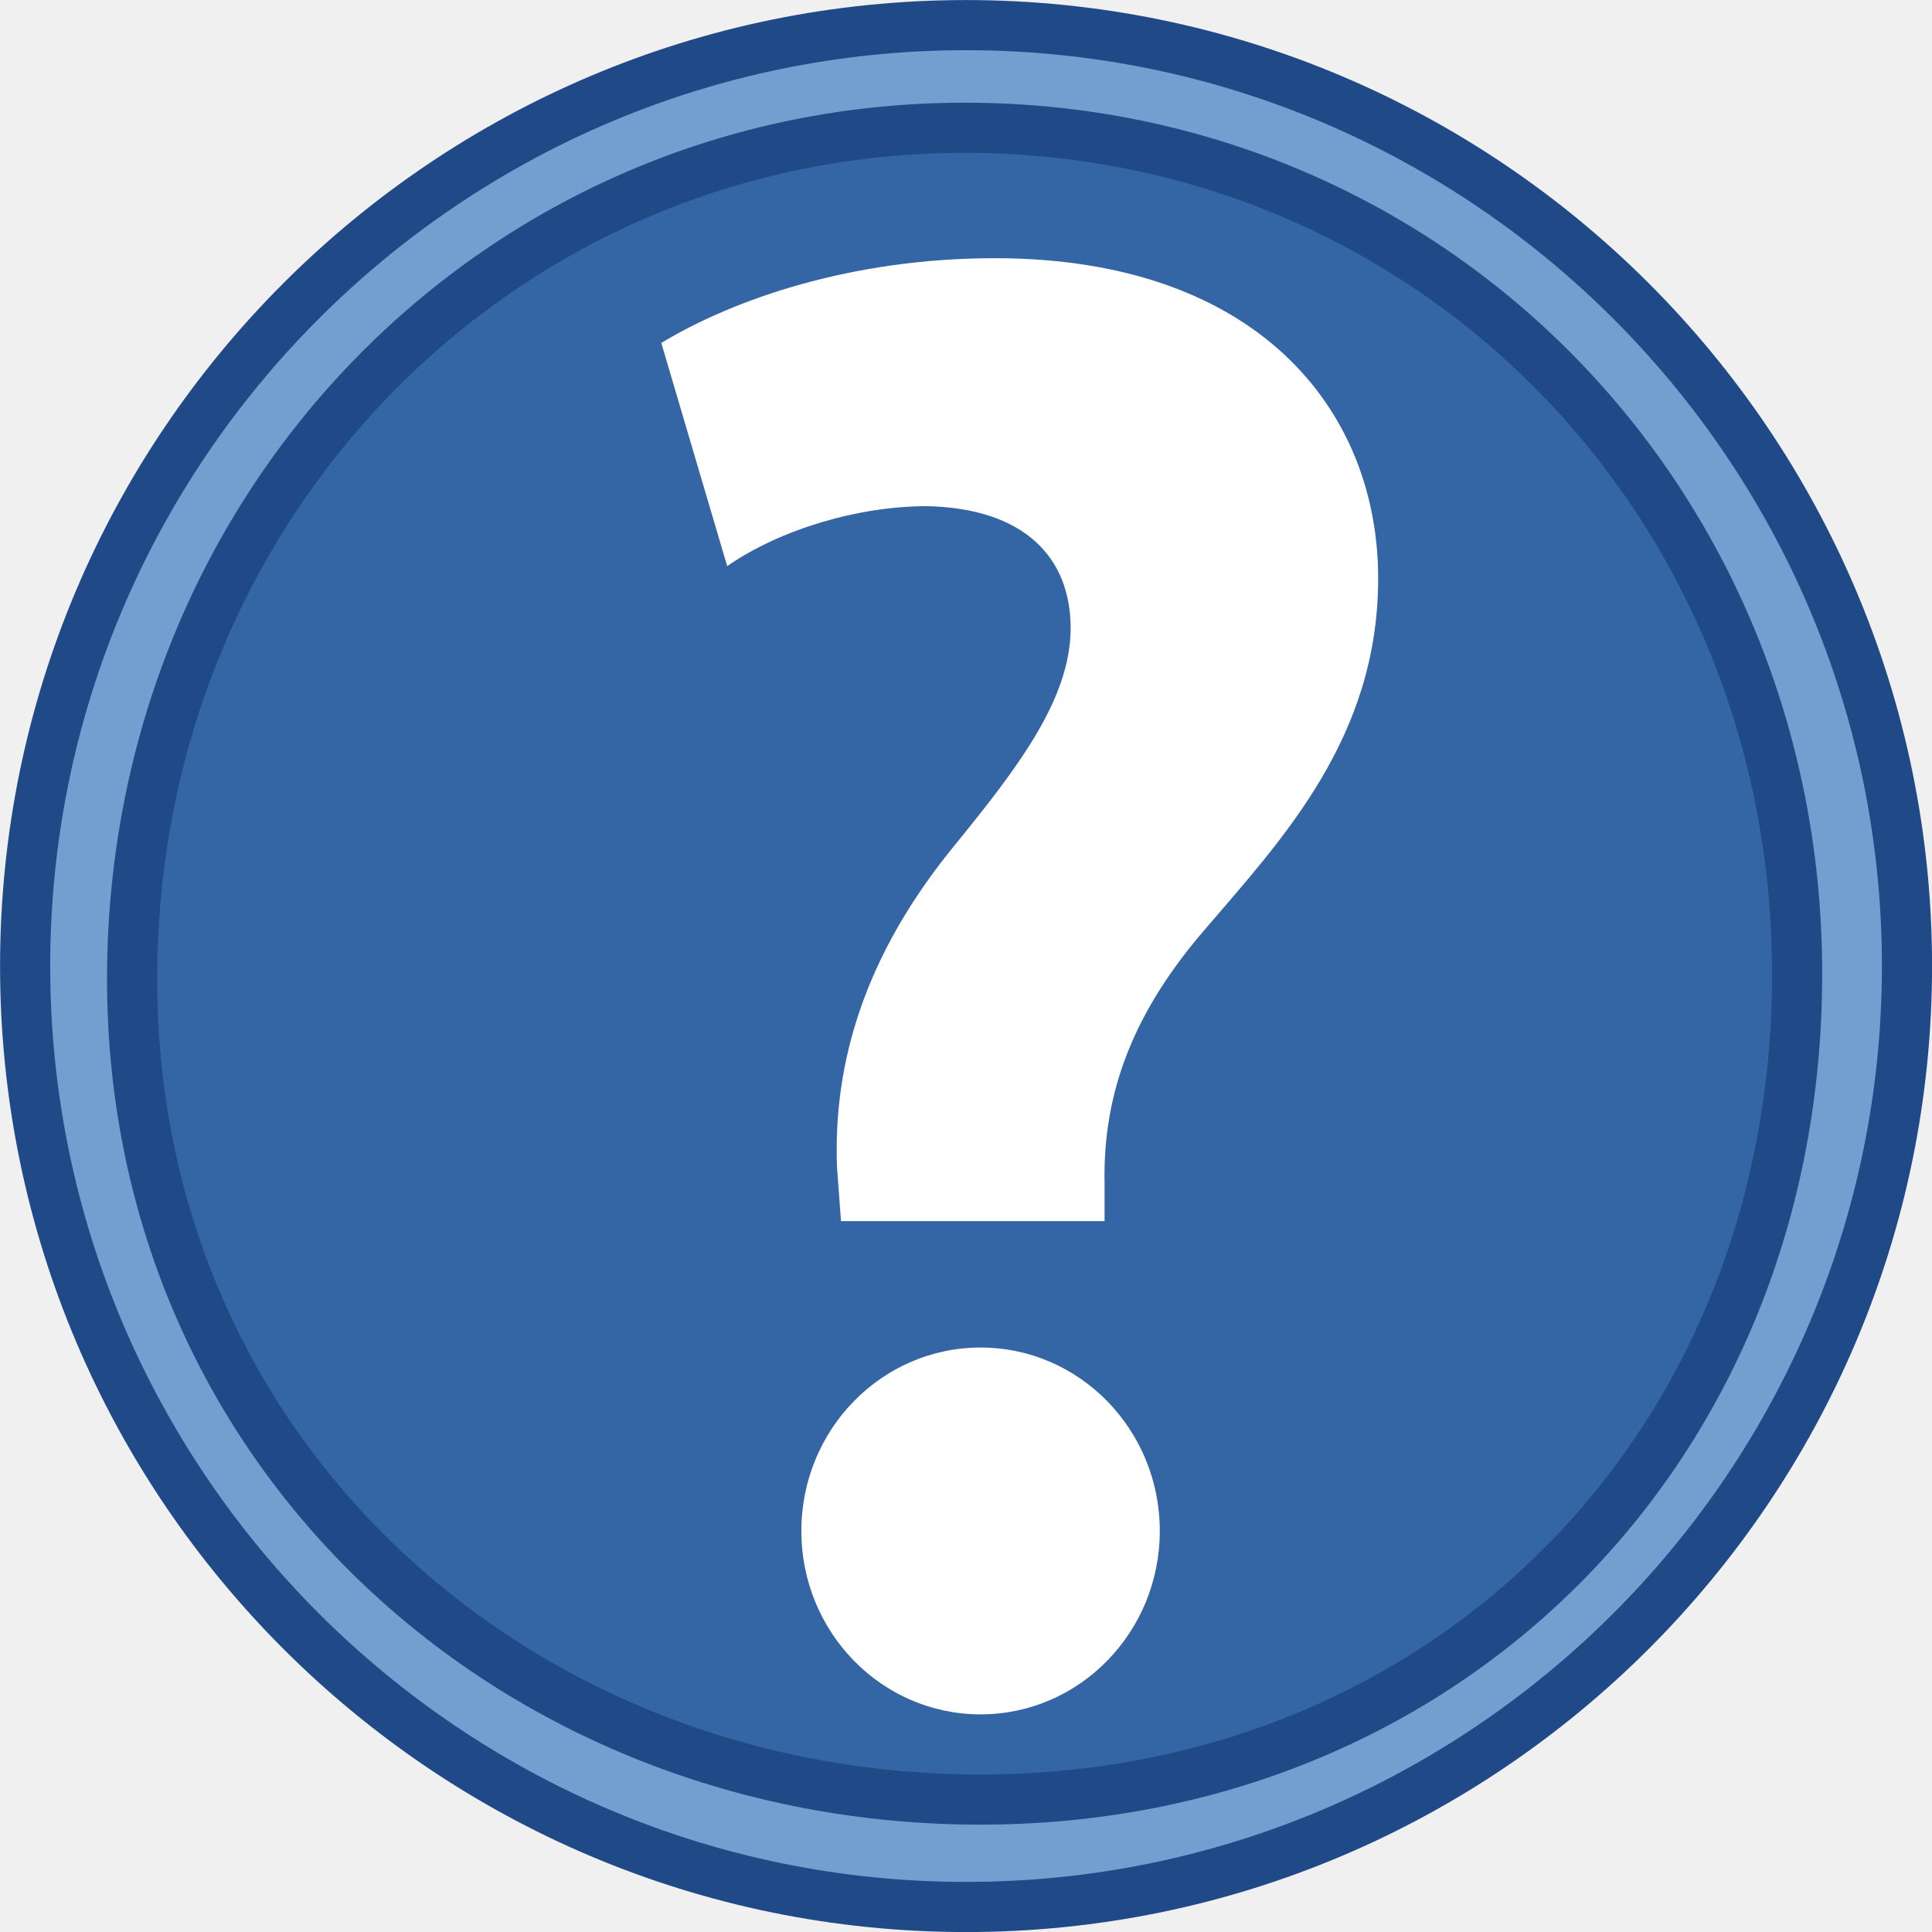
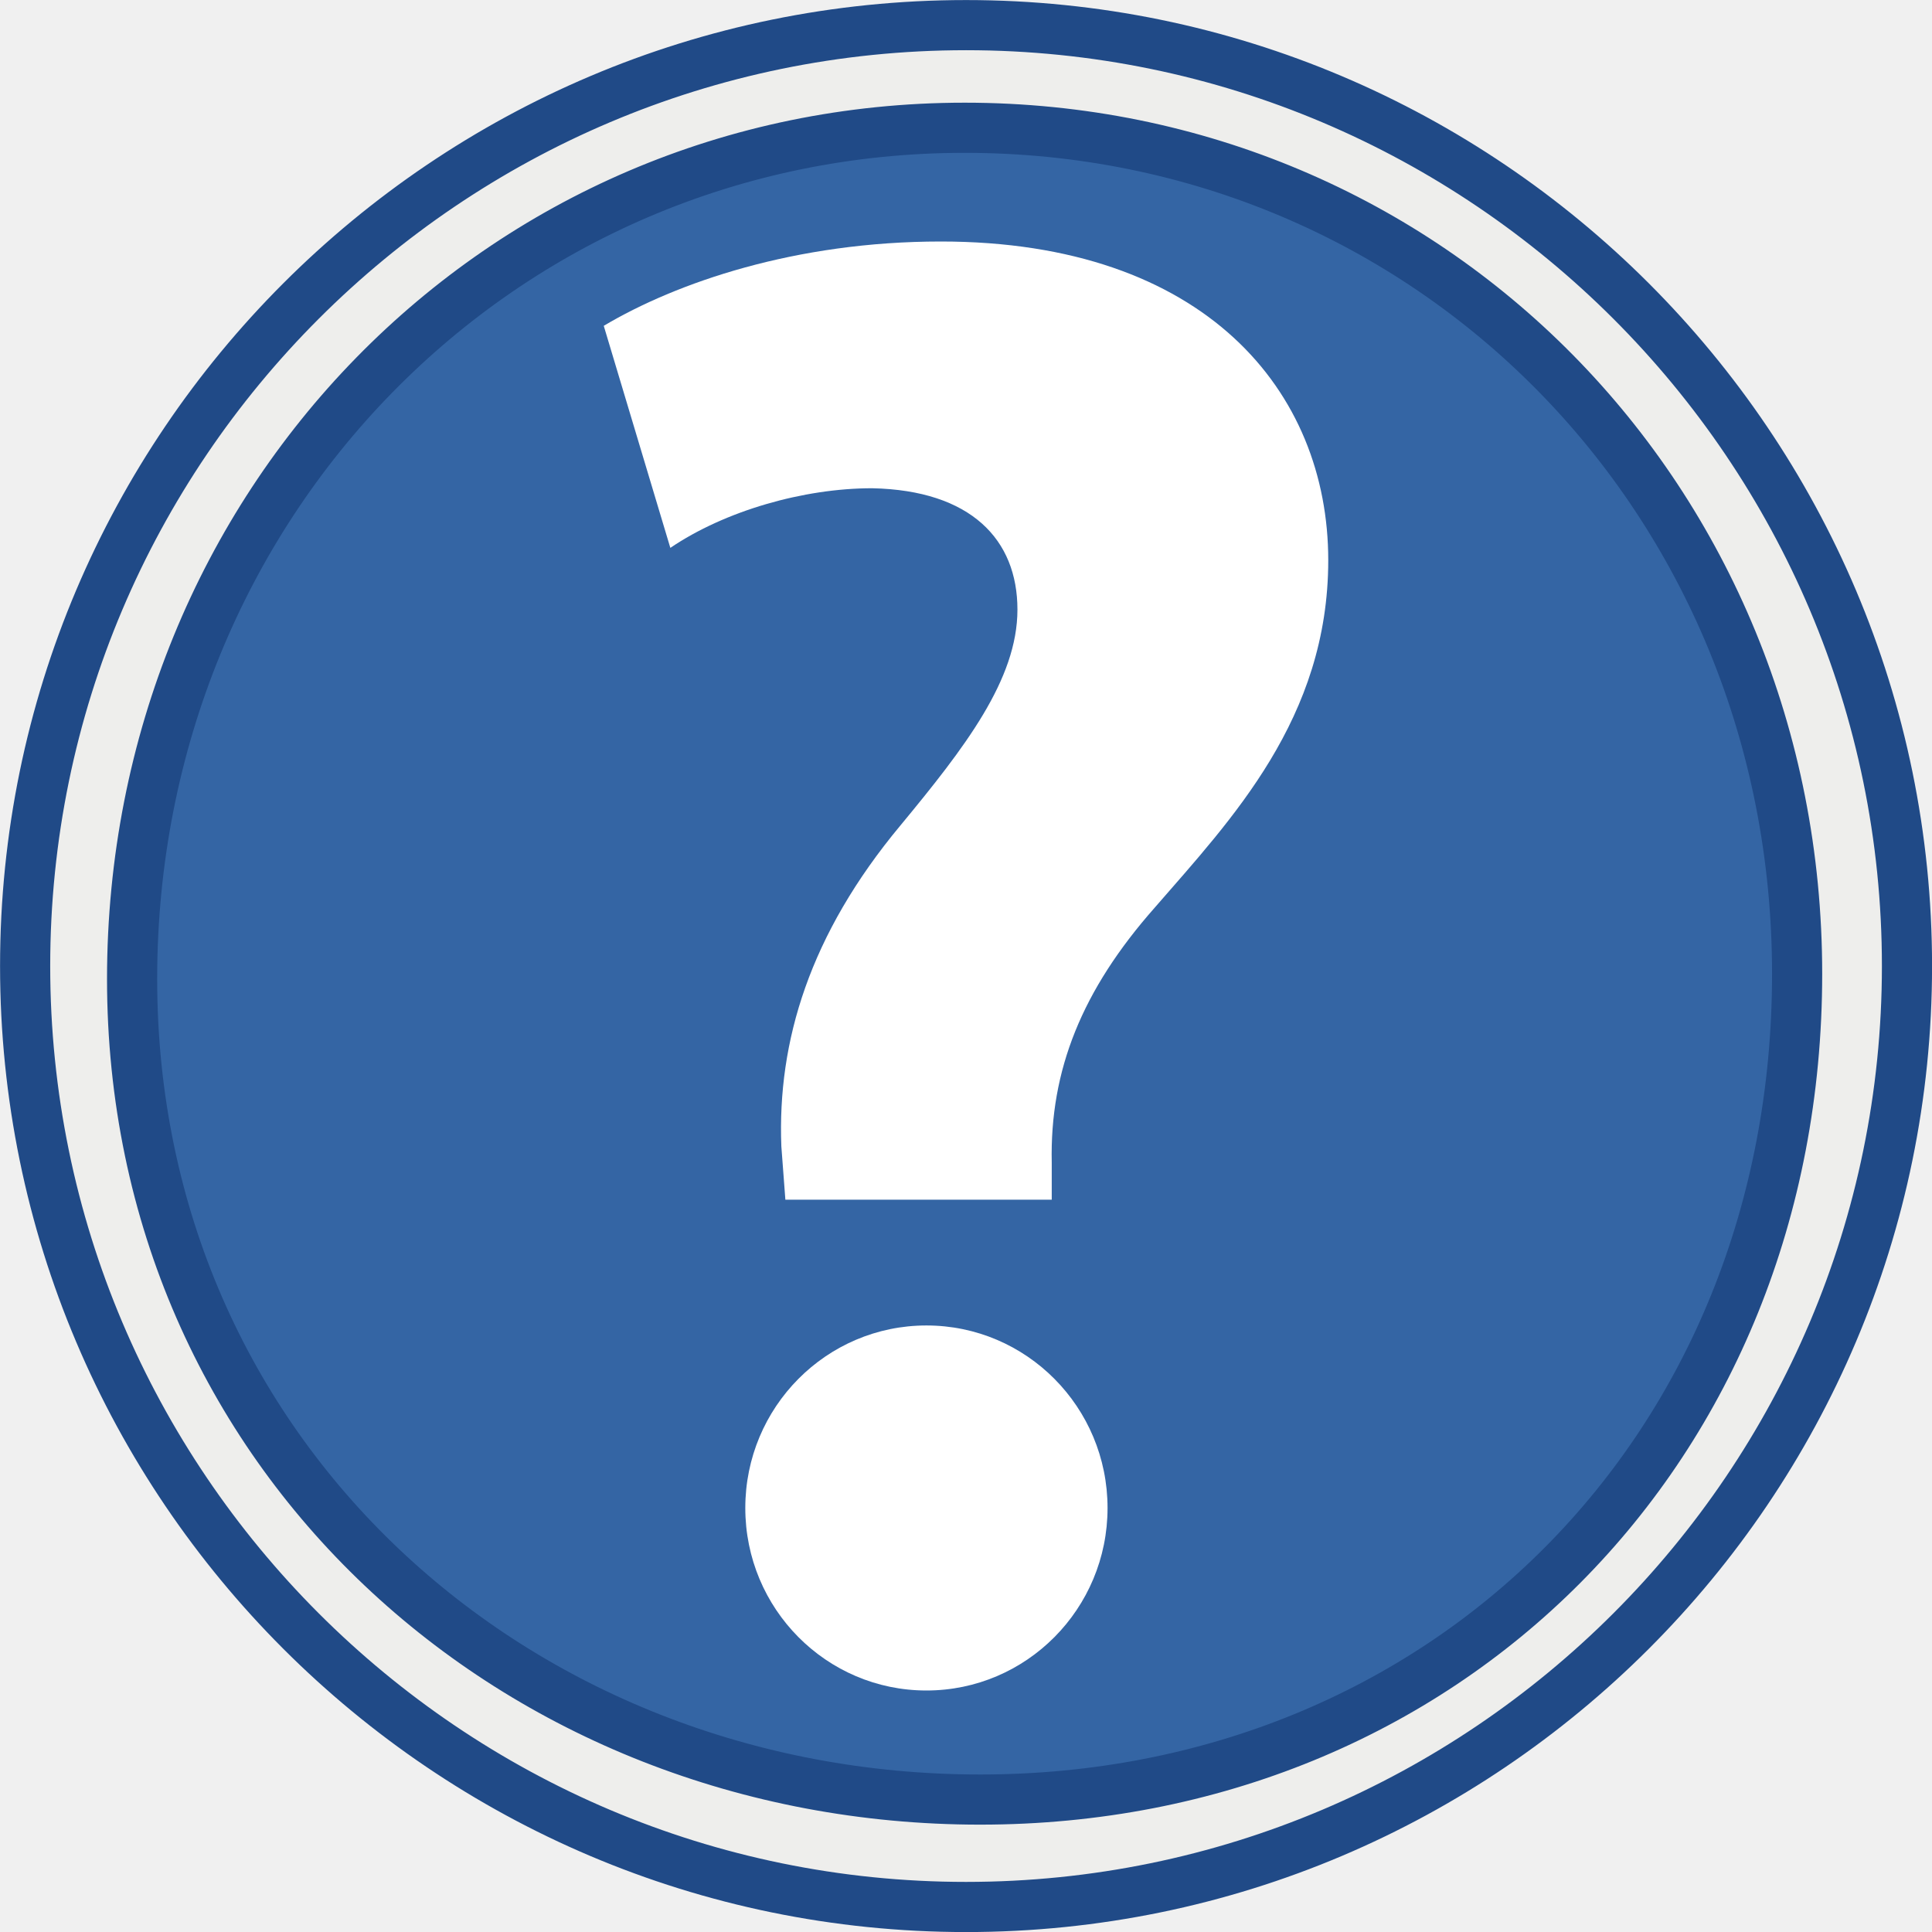
- <svg xmlns="http://www.w3.org/2000/svg" xmlns:ns1="http://www.openswatchbook.org/uri/2009/osb" xmlns:xlink="http://www.w3.org/1999/xlink" version="1.1" width="16" height="16" id="svg2" viewBox="0 0 16 16">
-   <defs id="defs7386">
-     <linearGradient id="linearGradient9450">
-       <stop id="stop9446" offset="0" style="stop-color:#729fcf;stop-opacity:1;" />
-       <stop id="stop9448" offset="1" style="stop-color:#729fcf;stop-opacity:0;" />
-     </linearGradient>
-     <linearGradient gradientTransform="matrix(0,-735328.32,170712.69,0,2464326300,577972450)" ns1:paint="solid" id="linearGradient19282">
-       <stop stop-color="#b4b4b4" id="stop19284" />
-     </linearGradient>
-     <linearGradient ns1:paint="gradient" x1="231.55" x2="320.7" gradientUnits="userSpaceOnUse" id="linearGradient6057" gradientTransform="matrix(0.01502614,0,0,0.01468232,2.968613,1037.326)">
-       <stop stop-color="#a11f7c" id="stop6053" />
-       <stop stop-opacity="0.984" stop-color="#541f31" offset="1" id="stop6055" />
-     </linearGradient>
-     <linearGradient gradientTransform="translate(502.5304,377.005)" gradientUnits="userSpaceOnUse" y2="18.734" x2="7.533" y1="10.123" x1="7.894" id="linearGradient9452" xlink:href="#linearGradient9450" />
-     <linearGradient ns1:paint="solid" id="linearGradient5487">
-       <stop id="stop5485" offset="0" style="stop-color:#888a85;stop-opacity:1;" />
-     </linearGradient>
-   </defs>
-   <g style="display:inline" transform="translate(-85.7374,-191.0901)" id="stock">
-     <g id="gimp-question" style="overflow:visible" transform="matrix(0.9208633,0,0,0.9208633,85.7374,191.0901)">
-       <g id="g4033-8" transform="matrix(0.974026,0,0,0.974026,0.2253414,0.2267094)">
-         <path style="fill:#3465a4;stroke-width:0.19" id="path3126-3" d="M 0,8.688 C 0,13.478 3.897,17.375 8.688,17.375 c 4.79,0 8.688,-3.897 8.688,-8.687 C 17.375,3.897 13.478,4e-8 8.688,4e-8 3.897,4e-8 0,3.897 0,8.688 Z" />
-         <g style="fill:#00316e;filter:url(#filter5125)" id="g5119-5" transform="matrix(0.2068452,0,0,0.2116914,-5.574065,-5.911704)">
-           <path id="path5121-2" d="m 63.37,80.089 -0.178,-2.343 c -0.18,-4.598 1.248,-9.284 5.259,-14.062 2.853,-3.424 5.169,-6.398 5.169,-9.463 0,-3.064 -2.049,-5.227 -6.418,-5.318 -3.029,0 -6.506,0.992 -8.913,2.614 l -2.941,-9.733 c 3.208,-1.894 8.467,-3.696 14.885,-3.696 11.677,0 17.115,6.58 17.115,13.97 0,6.939 -4.279,11.357 -7.667,15.231 -3.209,3.605 -4.635,7.121 -4.546,11.177 l 0,1.622 -11.765,0 z" style="fill:#ffffff" />
-           <circle id="circle5123-4" r="8" cy="93.6" cx="69.6" style="fill:#ffffff" />
-         </g>
+ <svg xmlns="http://www.w3.org/2000/svg" version="1.0" id="" width="16" height="16" viewBox="0 0 17.375 17.375" overflow="visible" enable-background="new 0 0 139 139" xml:space="preserve" style="overflow:visible">
+   <defs id="defs3162" />
+   <g id="g4111">
+     <g transform="matrix(0.974026,0,0,0.937525,0.5429688,0.5425335)" id="g4033">
+       <path d="M 0,8.688 C 0,13.478 3.751,17.375 8.362,17.375 12.972,17.375 16.723,13.478 16.723,8.688 16.723,3.898 12.972,4.6433179e-4 8.362,4.6433179e-4 3.751,4.6433179e-4 0,3.898 0,8.688 Z" id="path3126" style="fill:#3465a4;stroke-width:0.187" />
+       <g transform="matrix(0.209043,0,0,0.2188504,-6.553079,-6.597658)" id="g5119" style="fill:#00316e;filter:url(#filter5125)">
+         <path style="fill:#ffffff" d="m 63.37,80.089 -0.178,-2.343 c -0.18,-4.598 1.248,-9.284 5.259,-14.062 2.853,-3.424 5.169,-6.398 5.169,-9.463 0,-3.064 -2.049,-5.227 -6.418,-5.318 -3.029,0 -6.506,0.992 -8.913,2.614 l -2.941,-9.733 c 3.208,-1.894 8.467,-3.696 14.885,-3.696 11.677,0 17.115,6.58 17.115,13.97 0,6.939 -4.279,11.357 -7.667,15.231 -3.209,3.605 -4.635,7.121 -4.546,11.177 v 1.622 H 63.37 Z" id="path5121" />
+         <circle style="fill:#ffffff" cx="69.6" cy="93.6" r="8" id="circle5123" />
      </g>
-       <path style="overflow:visible;fill:url(#linearGradient9452);fill-opacity:1;stroke:#204a87;stroke-width:0.451;stroke-miterlimit:4;stroke-dasharray:none;stroke-opacity:1" d="m 8.688,0.226 c -4.666,0 -8.462,3.796 -8.462,8.462 0,4.666 3.796,8.462 8.462,8.462 4.666,0 8.462,-3.796 8.462,-8.462 0,-4.666 -3.796,-8.462 -8.462,-8.462 z M 8.676,1.149 c 4.179,-10e-8 7.486,3.337 7.486,7.609 0,4.272 -3.168,7.426 -7.347,7.426 -4.179,0 -7.627,-3.108 -7.627,-7.38 0,-4.272 3.309,-7.655 7.488,-7.655 z" id="path3126-1-5" />
    </g>
+     <path id="path3126-1" d="m 8.688,0.226 c -4.666,0 -8.462,3.796 -8.462,8.462 0,4.666 3.796,8.462 8.462,8.462 4.666,0 8.462,-3.796 8.462,-8.462 0,-4.666 -3.796,-8.462 -8.462,-8.462 z M 8.676,1.149 c 4.179,-10e-8 7.486,3.337 7.486,7.609 0,4.272 -3.168,7.426 -7.347,7.426 -4.179,0 -7.627,-3.108 -7.627,-7.38 0,-4.272 3.309,-7.655 7.488,-7.655 z" style="overflow:visible;fill:#eeeeec;stroke:#204a87;stroke-width:0.451;stroke-miterlimit:4;stroke-dasharray:none;stroke-opacity:1" />
  </g>
</svg>
